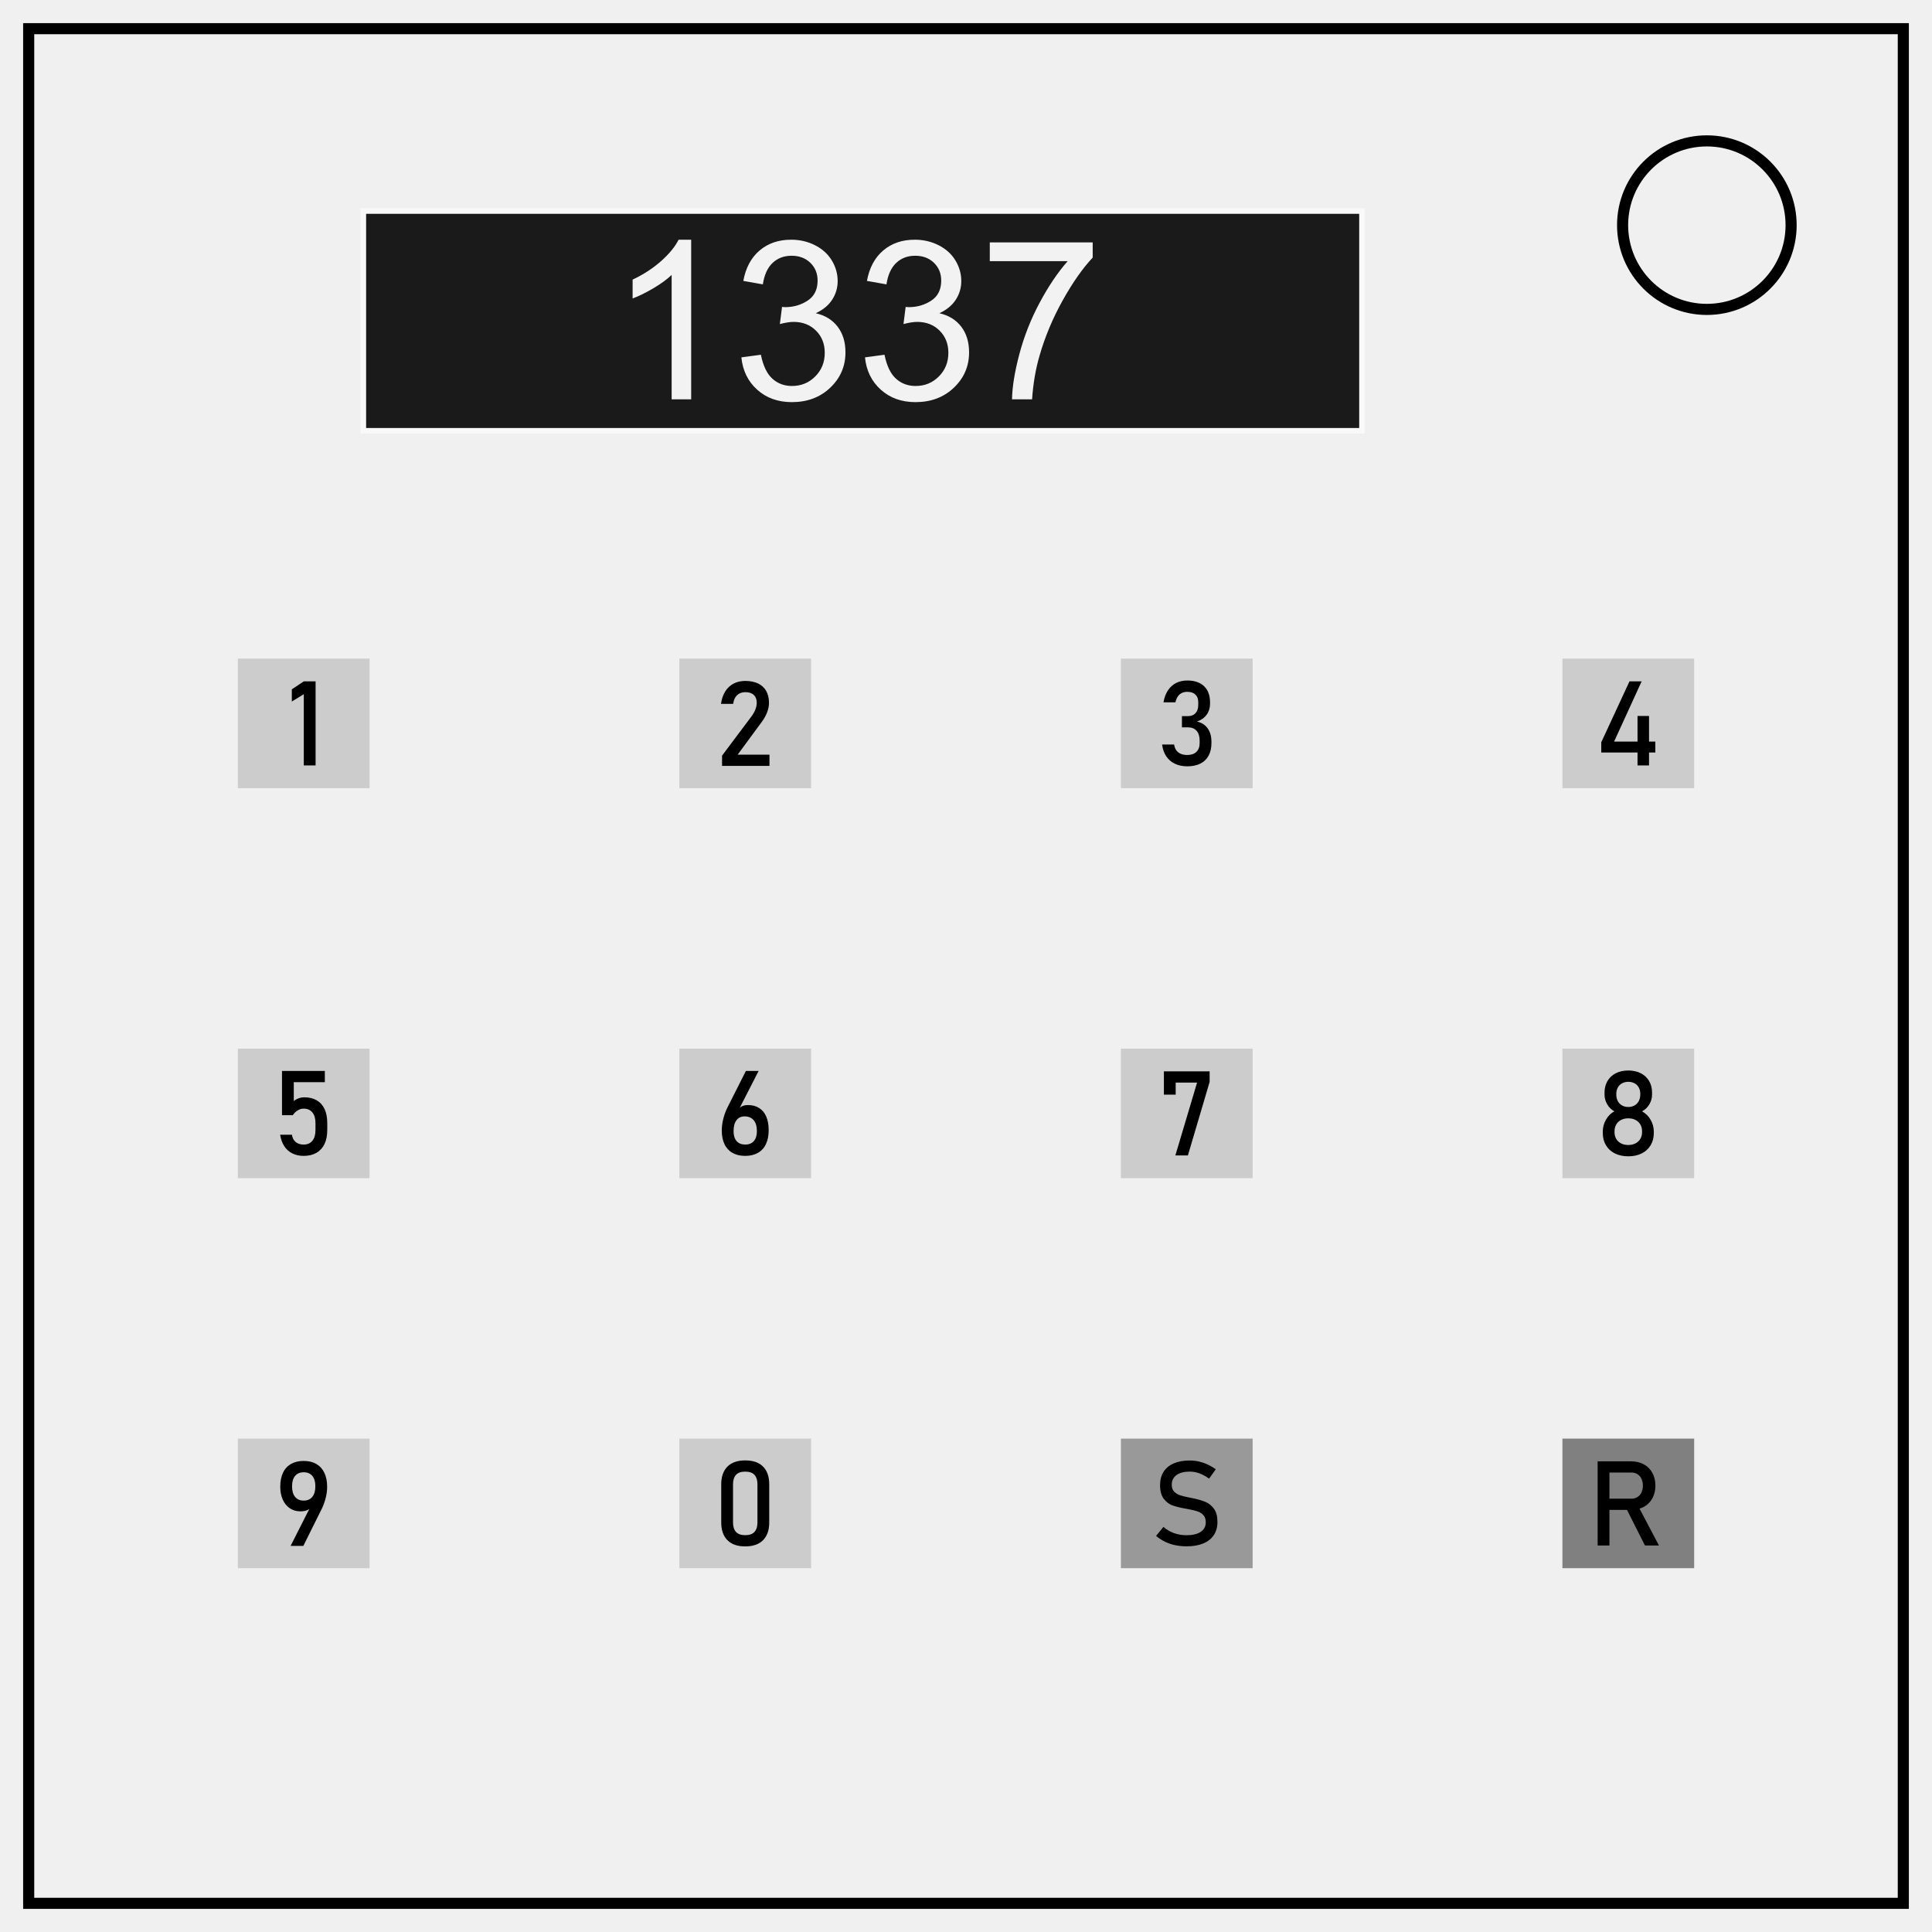
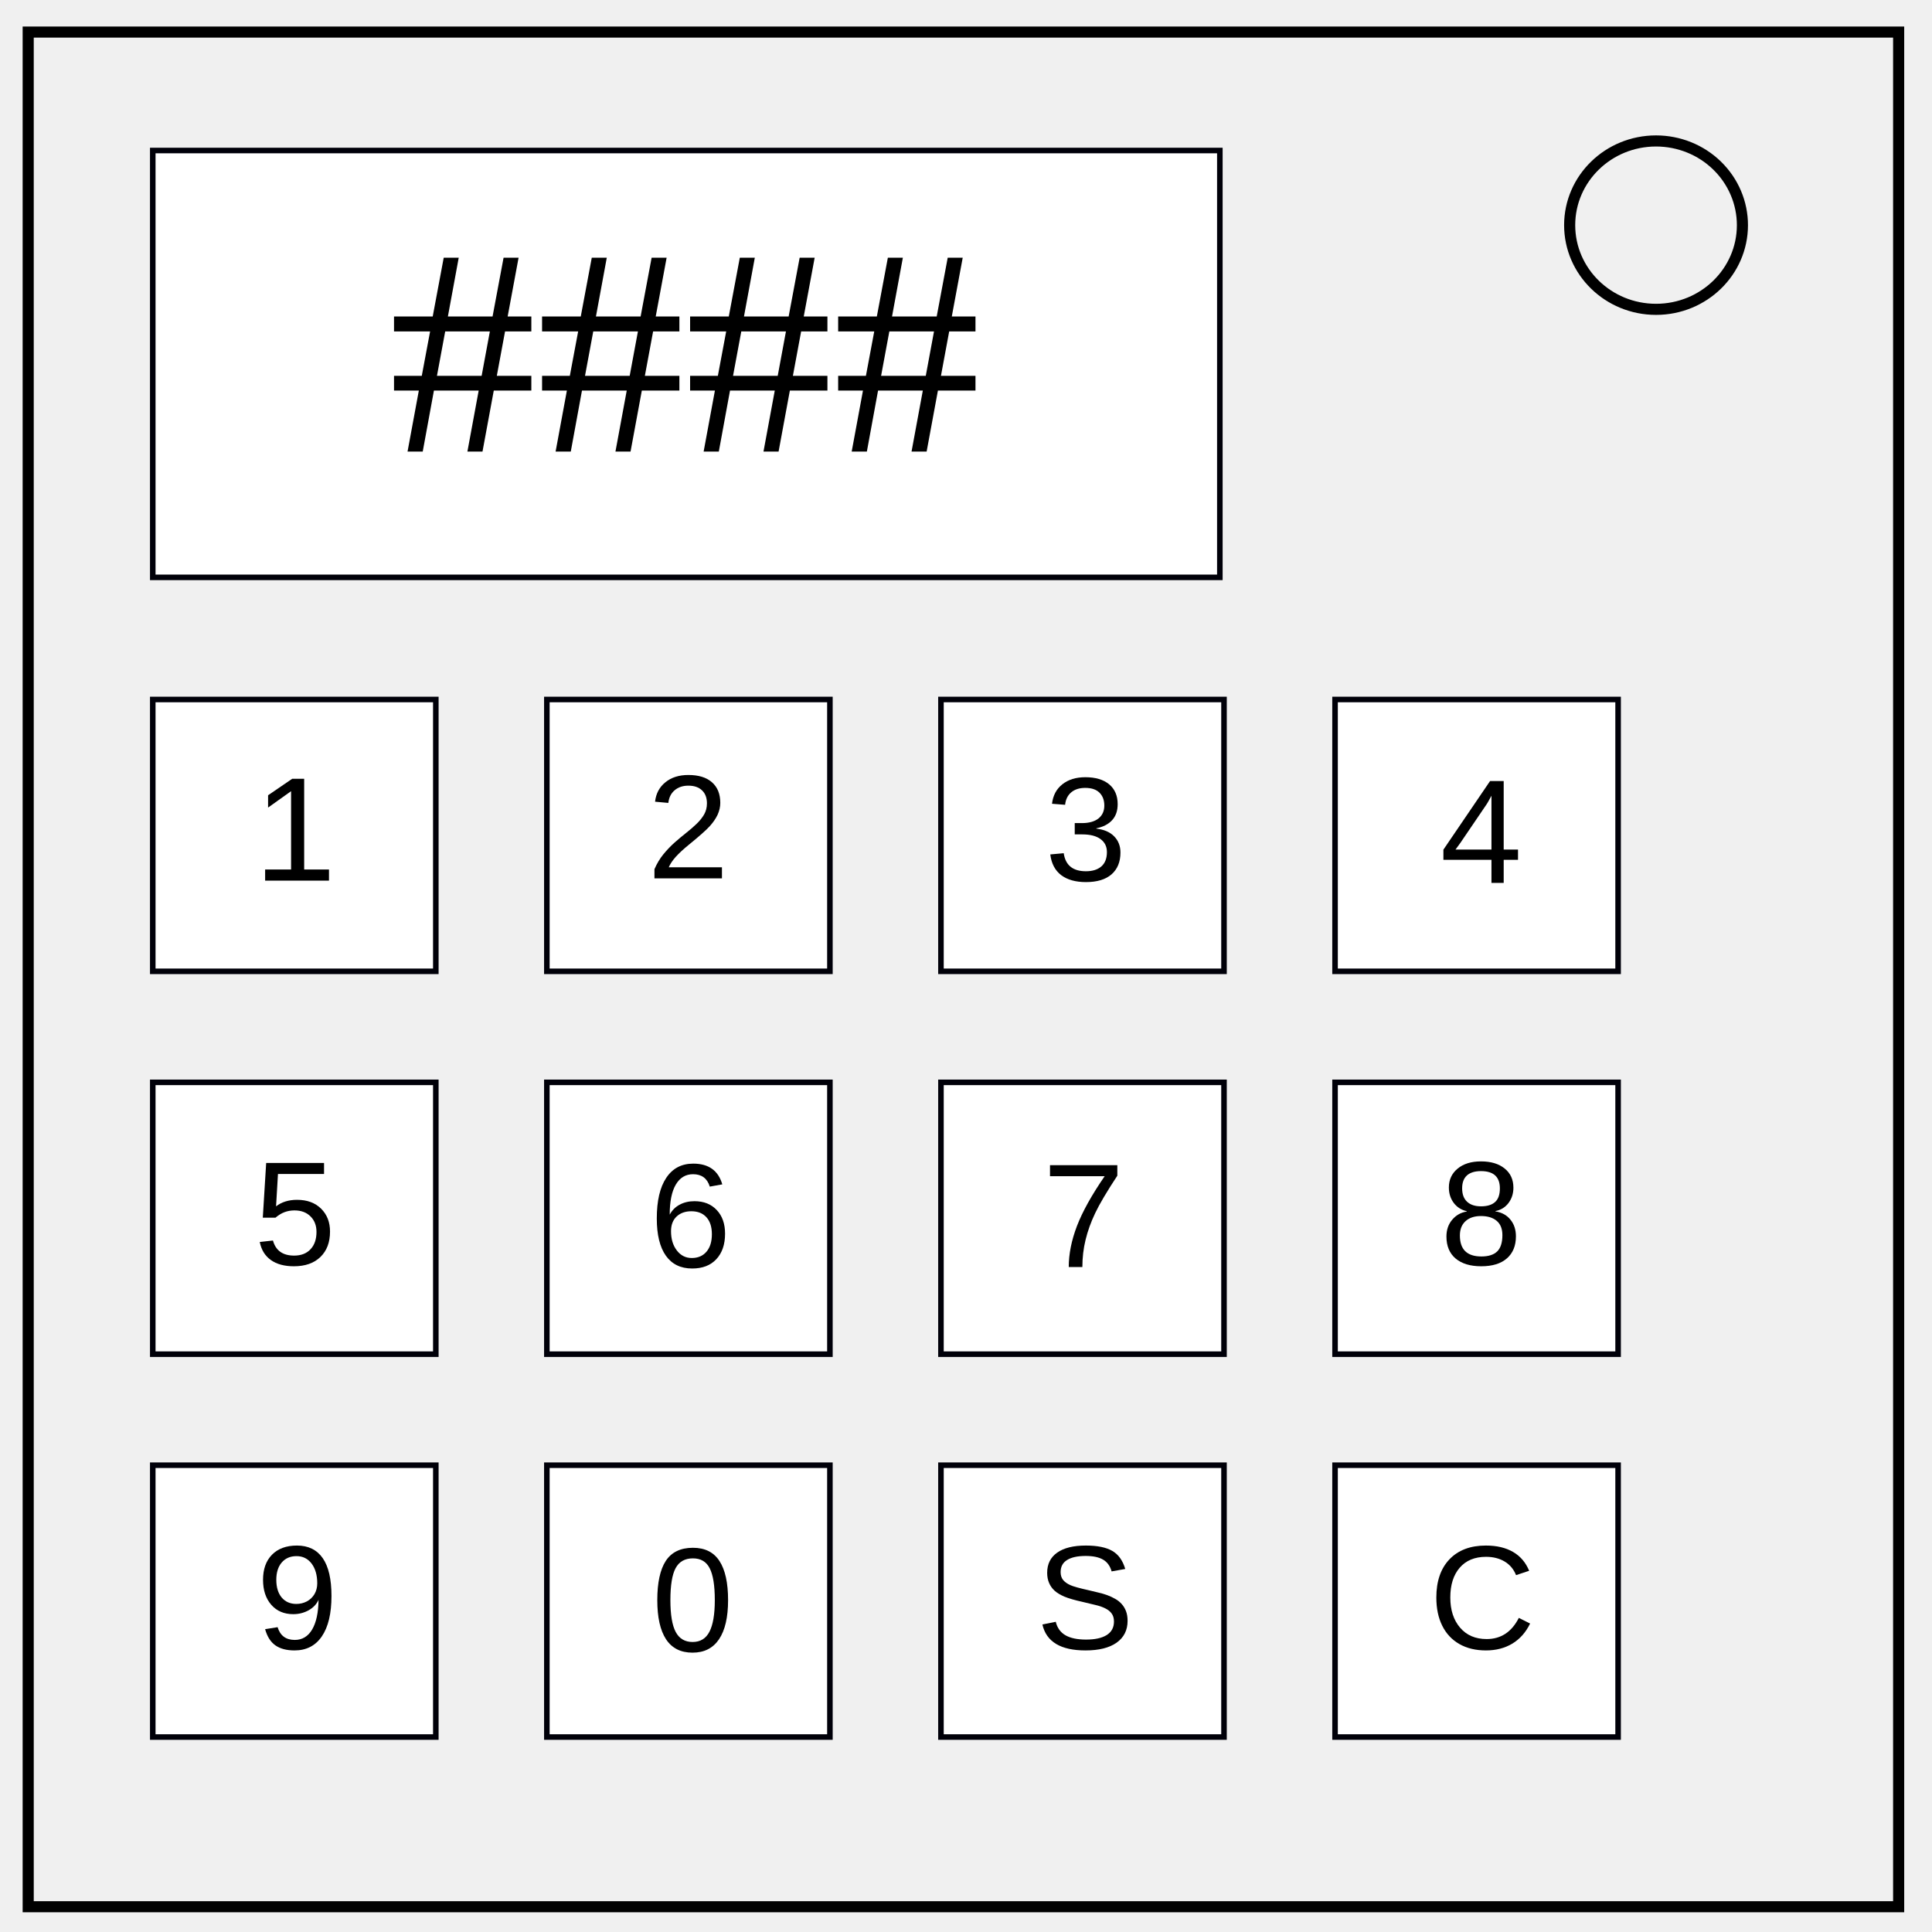
- <svg xmlns="http://www.w3.org/2000/svg" fill="none" viewBox="0 0 348 348">
-   <path d="M5.166 5.166h337.668v337.668H5.167z" stroke="#000" stroke-width="2" />
-   <path d="M292.269 40.554c0-8.382 6.795-15.177 15.177-15.177a15.173 15.173 0 0 1 15.177 15.177c0 8.383-6.795 15.177-15.178 15.177-8.381 0-15.176-6.795-15.176-15.177z" stroke="#000" stroke-width="2" />
-   <path d="M65.446 38.014h179.878v39.581H65.446z" stroke="#f9f9f9" fill="#1a1a1a" />
-   <path d="M124.496 71.925h-3.515v-22.4c-.847.806-1.957 1.613-3.33 2.421-1.374.807-2.608 1.412-3.701 1.816v-3.398c1.966-.925 3.684-2.045 5.156-3.36 1.47-1.315 2.513-2.59 3.125-3.828h2.265zm9.044-7.557l3.515-.47c.403 1.993 1.09 3.429 2.06 4.307.97.88 2.151 1.319 3.545 1.319 1.653 0 3.05-.573 4.19-1.72 1.14-1.145 1.708-2.564 1.708-4.257 0-1.614-.527-2.946-1.582-3.994-1.055-1.048-2.396-1.572-4.024-1.572-.664 0-1.49.13-2.48.39l.39-3.085c.235.026.424.039.567.039 1.497 0 2.845-.391 4.043-1.172 1.198-.782 1.797-1.986 1.797-3.614 0-1.29-.436-2.356-1.309-3.203-.872-.846-1.998-1.27-3.379-1.27-1.366 0-2.505.43-3.417 1.29-.911.86-1.497 2.148-1.757 3.867l-3.517-.625c.43-2.357 1.407-4.183 2.93-5.478 1.524-1.296 3.419-1.944 5.684-1.944 1.563 0 3.002.335 4.317 1.006 1.315.67 2.32 1.585 3.017 2.744.697 1.159 1.045 2.39 1.045 3.692a6.044 6.044 0 0 1-.997 3.378c-.664 1.016-1.647 1.823-2.95 2.422 1.694.39 3.01 1.202 3.946 2.432.938 1.23 1.406 2.77 1.406 4.62 0 2.5-.91 4.618-2.734 6.357-1.823 1.738-4.128 2.607-6.914 2.607-2.512 0-4.6-.75-6.26-2.246-1.66-1.498-2.606-3.438-2.841-5.82zm22.265 0l3.516-.47c.403 1.993 1.09 3.429 2.06 4.307.97.88 2.152 1.319 3.545 1.319 1.654 0 3.05-.573 4.19-1.72 1.138-1.145 1.708-2.564 1.708-4.257 0-1.614-.528-2.946-1.582-3.994s-2.395-1.572-4.023-1.572c-.664 0-1.49.13-2.48.39l.39-3.085c.235.026.423.039.567.039 1.497 0 2.845-.391 4.043-1.172 1.198-.782 1.797-1.986 1.797-3.614 0-1.29-.437-2.356-1.31-3.203-.871-.846-1.998-1.27-3.378-1.27-1.367 0-2.506.43-3.418 1.29-.911.86-1.497 2.148-1.758 3.867l-3.515-.625c.43-2.357 1.406-4.183 2.93-5.478 1.523-1.296 3.417-1.944 5.683-1.944 1.562 0 3 .335 4.316 1.006 1.315.67 2.32 1.585 3.018 2.744.696 1.159 1.045 2.39 1.045 3.692a6.044 6.044 0 0 1-.996 3.378c-.664 1.016-1.647 1.823-2.95 2.422 1.693.39 3.008 1.202 3.946 2.432.937 1.23 1.406 2.77 1.406 4.62 0 2.5-.911 4.618-2.734 6.357-1.823 1.738-4.128 2.607-6.914 2.607-2.513 0-4.6-.75-6.26-2.246-1.66-1.498-2.608-3.438-2.842-5.82zm22.48-17.325v-3.38h18.536V46.4c-1.823 1.94-3.63 4.518-5.42 7.734s-3.174 6.524-4.15 9.922c-.704 2.395-1.153 5.02-1.348 7.87h-3.614c.04-2.251.482-4.973 1.329-8.163a42.868 42.868 0 0 1 3.642-9.229c1.582-2.963 3.265-5.46 5.049-7.49z" fill="#f2f2f2" />
-   <path d="M43.34 119.135v22.338h22.73v-22.338H43.34zm79.53 0v22.338h22.73v-22.338h-22.73zm79.53 0v22.338h22.73v-22.338H202.4zm79.53 0v22.338h22.73v-22.338h-22.73zM43.34 189.383v22.338h22.73v-22.338H43.34zm79.53 0v22.338h22.73v-22.338h-22.73zm79.53 0v22.338h22.73v-22.338H202.4zm79.53 0v22.338h22.73v-22.338h-22.73zM43.34 259.63v22.338h22.73V259.63H43.34zm79.53 0v22.338h22.73V259.63h-22.73z" fill="#ccc" stroke="#ccc" />
-   <path d="M202.4 259.63h22.73v22.338H202.4z" fill="#999" stroke="#999" />
-   <path d="M281.93 259.63h22.73v22.338h-22.73z" fill="gray" stroke="gray" />
-   <path d="M213.854 122.574c-.764 0-1.442.153-2.032.46a3.84 3.84 0 0 0-1.463 1.343c-.385.59-.648 1.298-.787 2.125h2.157c.09-.424.234-.777.431-1.059.183-.268.433-.483.725-.625a2.24 2.24 0 0 1 .969-.203c.632 0 1.12.164 1.464.49.343.326.516.788.516 1.385v.47c0 .647-.164 1.147-.49 1.5-.327.355-.785.532-1.375.532h-1.073v2.02h1.073c.673 0 1.194.208 1.562.62.368.414.553.998.553 1.755v.459c0 .68-.195 1.209-.584 1.584-.389.375-.934.56-1.635.56-.445 0-.832-.067-1.162-.203a1.871 1.871 0 0 1-.807-.619c-.208-.277-.344-.633-.406-1.063h-2.168c.105.826.353 1.535.746 2.122a3.818 3.818 0 0 0 1.557 1.341c.645.31 1.393.465 2.24.465.916 0 1.7-.163 2.35-.49a3.366 3.366 0 0 0 1.482-1.428c.34-.625.512-1.378.512-2.26v-.25c0-.979-.229-1.785-.684-2.416-.455-.633-1.094-1.037-1.921-1.218.75-.256 1.33-.667 1.74-1.229.409-.563.615-1.223.615-1.98v-.25c0-1.25-.358-2.219-1.074-2.907-.715-.687-1.725-1.03-3.031-1.03zm-79.61.078c-.799 0-1.503.162-2.115.485a3.891 3.891 0 0 0-1.494 1.406c-.386.614-.64 1.357-.766 2.225v.011h2.197v-.011c.083-.667.316-1.183.698-1.547.382-.365.882-.547 1.5-.547.653 0 1.157.167 1.511.5.354.333.532.801.532 1.406v.02c0 .375-.084.78-.254 1.214-.17.434-.41.853-.715 1.256l-5.28 7.041v1.844h8.542v-2.021h-5.729l4.385-5.96a7.195 7.195 0 0 0 .928-1.685 4.713 4.713 0 0 0 .332-1.678v-.011c0-.833-.167-1.545-.5-2.135a3.25 3.25 0 0 0-1.457-1.348c-.64-.309-1.41-.465-2.313-.465h-.002zm-79.523.078l-2.157 1.438v2.197l2.157-1.322v12.834h2.125V122.73H54.72zm238.789 0l-5.084 10.971v1.842h6.531v2.334h2.074v-2.334h1.135v-1.967h-1.135v-4.615h-2.074v4.615h-4.219l4.96-10.846h-2.188zm-.215 70.092c-.853 0-1.603.164-2.25.494a3.606 3.606 0 0 0-1.5 1.399c-.353.6-.531 1.297-.531 2.088v.363c0 .615.168 1.22.484 1.748.303.533.748.969 1.285 1.264-.632.34-1.135.844-1.513 1.511a4.251 4.251 0 0 0-.569 2.133v.25c0 .84.189 1.581.567 2.217a3.802 3.802 0 0 0 1.61 1.47c.696.348 1.5.52 2.417.52.916 0 1.722-.172 2.416-.52a3.798 3.798 0 0 0 1.61-1.47c.377-.636.568-1.377.568-2.217v-.25a4.19 4.19 0 0 0-.578-2.13 3.925 3.925 0 0 0-1.538-1.514 3.292 3.292 0 0 0 1.309-1.25 3.36 3.36 0 0 0 .494-1.762v-.363c0-.791-.176-1.488-.531-2.088a3.606 3.606 0 0 0-1.5-1.399c-.645-.33-1.395-.494-2.25-.494zm-242.502.078v7.979h1.937c.257-.375.559-.666.899-.875.34-.208.694-.31 1.062-.31.681 0 1.205.226 1.577.681.37.455.556 1.092.556 1.912v1.27c0 .827-.185 1.467-.556 1.922-.372.455-.897.683-1.577.683-.59 0-1.07-.155-1.437-.465-.368-.309-.591-.74-.668-1.297v-.01H50.46v.01c.125.8.372 1.483.744 2.053a3.677 3.677 0 0 0 1.45 1.3c.593.3 1.273.45 2.036.45.896 0 1.663-.183 2.301-.547a3.537 3.537 0 0 0 1.457-1.59c.333-.694.5-1.53.5-2.51v-1.27c0-.98-.16-1.816-.482-2.51-.322-.695-.797-1.222-1.418-1.583-.622-.362-1.37-.543-2.244-.543a3.016 3.016 0 0 0-1.887.678v-3.406h5.594V192.9h-7.719zm85.853 0l-2.292.002-3.293 6.522c-.05.097-.097.197-.145.297-.313.682-.55 1.395-.707 2.129a8.489 8.489 0 0 0-.2 1.771v.012c0 .965.165 1.788.495 2.472a3.48 3.48 0 0 0 1.443 1.563c.631.358 1.393.535 2.282.535s1.65-.18 2.287-.54a3.488 3.488 0 0 0 1.447-1.585c.33-.694.496-1.527.496-2.5v-.012c0-.95-.146-1.764-.438-2.441-.292-.677-.722-1.194-1.285-1.549-.562-.354-1.234-.53-2.02-.53-.443 0-.83.09-1.163.27-.116.063-.21.147-.307.227l3.4-6.643zm73 .079v4.197h2.125V195h3.852l-3.914 13.125h2.258l3.918-13.25v-1.896h-8.239zm83.649 1.884a2.32 2.32 0 0 1 1.125.266c.322.172.587.435.762.756.18.326.27.7.27 1.125v.144c0 .445-.092.84-.272 1.18-.18.34-.434.601-.76.785a2.243 2.243 0 0 1-1.125.276 2.245 2.245 0 0 1-1.125-.276 1.924 1.924 0 0 1-.762-.781 2.428 2.428 0 0 1-.27-1.162v-.156a2.297 2.297 0 0 1 .272-1.135c.18-.326.433-.578.76-.756a2.32 2.32 0 0 1 1.125-.266zm-159.172 6.225v.002c.71 0 1.255.231 1.637.693.382.461.574 1.115.574 1.963v.012c0 .77-.185 1.362-.549 1.78-.365.415-.882.624-1.556.624-.666 0-1.181-.206-1.545-.619-.365-.413-.55-1.005-.55-1.775v-.012c0-.848.173-1.506.52-1.97.348-.466.837-.698 1.47-.698zm159.172.351c.492 0 .928.096 1.303.29.363.182.664.467.869.818.205.35.306.76.306 1.224v.145c0 .458-.101.863-.306 1.213a2.1 2.1 0 0 1-.87.818c-.374.195-.81.293-1.302.293-.493 0-.928-.096-1.303-.287a2.08 2.08 0 0 1-.869-.807 2.33 2.33 0 0 1-.307-1.207v-.156c-.009-.43.097-.855.307-1.23.204-.353.505-.64.87-.824.374-.194.809-.29 1.302-.29zm-159.06 61.616c-1.41 0-2.483.378-3.22 1.13-.735.755-1.105 1.811-1.105 3.172v6.885c0 1.354.367 2.41 1.1 3.166.733.757 1.807 1.137 3.224 1.137v-.002c1.41 0 2.483-.375 3.22-1.129.735-.753 1.105-1.812 1.105-3.172v-6.885c0-1.367-.367-2.427-1.1-3.177-.733-.75-1.808-1.125-3.225-1.125zm80.097.013c-1.132 0-2.1.173-2.904.52-.806.347-1.42.853-1.84 1.516-.42.663-.631 1.464-.631 2.402v.012c0 1.07.226 1.892.678 2.472.45.58.995.98 1.63 1.2.636.218 1.461.413 2.475.587l.155.032a.231.231 0 0 0 .068.011.22.22 0 0 1 .068.012c.688.125 1.248.261 1.682.41.408.133.774.372 1.062.69.274.309.412.726.412 1.254v.01c0 .743-.3 1.318-.906 1.724-.604.407-1.455.61-2.552.61a6.623 6.623 0 0 1-2.26-.376 5.973 5.973 0 0 1-1.906-1.125l-1.323 1.625c.485.411 1.018.76 1.588 1.041a7.831 7.831 0 0 0 1.828.625 9.932 9.932 0 0 0 2.073.21c1.174 0 2.173-.172 3.003-.516.83-.344 1.465-.844 1.903-1.5.437-.656.656-1.445.656-2.37v-.021c0-.994-.206-1.776-.62-2.348a3.595 3.595 0 0 0-1.542-1.246c-.614-.257-1.38-.478-2.297-.666l-.113-.021a3.524 3.524 0 0 1-.272-.053c-.785-.153-1.399-.298-1.84-.441a2.659 2.659 0 0 1-1.103-.662c-.295-.3-.443-.709-.443-1.23v-.01c0-.758.288-1.342.86-1.755.574-.413 1.377-.62 2.411-.62.59.001 1.174.11 1.725.318a7.069 7.069 0 0 1 1.724.953l1.21-1.688a8.927 8.927 0 0 0-1.509-.879 7.945 7.945 0 0 0-1.55-.527 7.267 7.267 0 0 0-1.6-.176v-.004zm-159.623.08c-.889 0-1.648.182-2.283.543a3.493 3.493 0 0 0-1.45 1.584c-.33.694-.494 1.53-.494 2.51v.01c0 .882.15 1.658.452 2.328.302.67.727 1.189 1.275 1.557.549.368 1.183.552 1.906.552.48 0 .896-.075 1.246-.224a1.55 1.55 0 0 0 .366-.229l-3.381 6.672h2.293l3.226-6.49a4.06 4.06 0 0 0 .137-.275c.042-.094.083-.186.125-.276.253-.59.451-1.204.594-1.83.138-.614.207-1.19.207-1.732v-.01c0-.986-.164-1.83-.494-2.531-.33-.701-.812-1.236-1.444-1.604-.632-.368-1.391-.553-2.281-.553v-.002zm233.064.073v15.156h2.125v-6.406h3.164l3.233 6.406h2.521l-3.496-6.637a4.22 4.22 0 0 0 .762-.31 3.831 3.831 0 0 0 1.545-1.537c.368-.663.553-1.43.553-2.297 0-.867-.183-1.634-.547-2.297a3.79 3.79 0 0 0-1.541-1.537c-.663-.36-1.432-.54-2.307-.54h-3.887v-.001h-2.125zm-153.539 1.855c.757 0 1.313.196 1.668.588.354.393.532.957.532 1.693v6.885c0 .736-.18 1.302-.538 1.694-.357.393-.912.587-1.662.587-.75 0-1.305-.194-1.662-.587-.358-.392-.537-.958-.537-1.694v-6.885c0-.736.177-1.3.531-1.693.354-.392.911-.588 1.668-.588zm-79.525.115c.667 0 1.185.22 1.549.657.365.438.545 1.053.545 1.853v.01c0 .819-.18 1.455-.545 1.906-.364.451-.882.678-1.549.678-.673 0-1.192-.224-1.557-.672-.365-.448-.545-1.08-.545-1.9v-.01c0-.805.18-1.425.545-1.863.365-.437.884-.657 1.557-.657v-.002zm235.19.051h3.968c.38-.008.754.093 1.078.291.315.2.564.489.72.828.175.387.263.81.255 1.235.008.425-.08.847-.256 1.234a1.915 1.915 0 0 1-.723.828 1.997 1.997 0 0 1-1.074.291h-3.969v-4.707z" fill="#000" />
+ <svg xmlns="http://www.w3.org/2000/svg" viewBox="0.0 0.0 348.0 348.0" fill="none" version="1.1" id="svg4489">
+   <defs id="defs4493" />
+   <path d="M5.079 5.776h336.913v337.67H5.08z" stroke-width="2" stroke="#000" id="path4485" />
+   <path d="M282.734 40.554c0-8.376 6.966-15.165 15.56-15.165 4.126 0 8.084 1.597 11.001 4.441 2.918 2.844 4.558 6.702 4.558 10.724 0 8.376-6.966 15.165-15.56 15.165-8.593 0-15.559-6.79-15.559-15.165z" stroke-width="2" stroke="#000" id="path4487" />
+   <rect style="opacity:1;fill:#ffffff;fill-opacity:1;fill-rule:nonzero;stroke:#000009;stroke-opacity:1" id="rect4497" width="192.209" height="76.884" x="27.516" y="27.112" />
+   <text xml:space="preserve" style="font-style:normal;font-variant:normal;font-weight:normal;font-stretch:normal;font-size:53.333px;line-height:1.25;font-family:'Times New Roman';-inkscape-font-specification:'Times New Roman, ';letter-spacing:0px;word-spacing:0px;fill:#000000;fill-opacity:1;stroke:none" x="70.005" y="81.335" id="text4501">
+     <tspan id="tspan4499" x="70.005" y="81.335">####</tspan>
+   </text>
+   <rect style="opacity:1;fill:#ffffff;fill-opacity:1;fill-rule:nonzero;stroke:#000009;stroke-opacity:1" id="rect4503" width="50.986" height="48.963" x="27.516" y="125.995" />
+   <rect style="opacity:1;fill:#ffffff;fill-opacity:1;fill-rule:nonzero;stroke:#000009;stroke-opacity:1" id="rect4503-9" width="50.986" height="48.963" x="98.502" y="125.995" />
+   <rect style="opacity:1;fill:#ffffff;fill-opacity:1;fill-rule:nonzero;stroke:#000009;stroke-opacity:1" id="rect4503-8" width="50.986" height="48.963" x="169.488" y="125.995" />
+   <rect style="opacity:1;fill:#ffffff;fill-opacity:1;fill-rule:nonzero;stroke:#000009;stroke-opacity:1" id="rect4503-84" width="50.986" height="48.963" x="240.474" y="125.995" />
+   <rect style="opacity:1;fill:#ffffff;fill-opacity:1;fill-rule:nonzero;stroke:#000009;stroke-opacity:1" id="rect4503-4" width="50.986" height="48.963" x="27.516" y="194.958" />
+   <rect style="opacity:1;fill:#ffffff;fill-opacity:1;fill-rule:nonzero;stroke:#000009;stroke-opacity:1" id="rect4503-9-1" width="50.986" height="48.963" x="98.502" y="194.958" />
+   <rect style="opacity:1;fill:#ffffff;fill-opacity:1;fill-rule:nonzero;stroke:#000009;stroke-opacity:1" id="rect4503-8-9" width="50.986" height="48.963" x="169.488" y="194.958" />
+   <rect style="opacity:1;fill:#ffffff;fill-opacity:1;fill-rule:nonzero;stroke:#000009;stroke-opacity:1" id="rect4503-84-7" width="50.986" height="48.963" x="240.474" y="194.958" />
+   <rect style="opacity:1;fill:#ffffff;fill-opacity:1;fill-rule:nonzero;stroke:#000009;stroke-opacity:1" id="rect4503-1" width="50.986" height="48.963" x="27.516" y="263.921" />
+   <rect style="opacity:1;fill:#ffffff;fill-opacity:1;fill-rule:nonzero;stroke:#000009;stroke-opacity:1" id="rect4503-9-2" width="50.986" height="48.963" x="98.502" y="263.921" />
+   <rect style="opacity:1;fill:#ffffff;fill-opacity:1;fill-rule:nonzero;stroke:#000009;stroke-opacity:1" id="rect4503-8-2" width="50.986" height="48.963" x="169.488" y="263.921" />
+   <rect style="opacity:1;fill:#ffffff;fill-opacity:1;fill-rule:nonzero;stroke:#000009;stroke-opacity:1" id="rect4503-84-4" width="50.986" height="48.963" x="240.474" y="263.921" />
+   <text xml:space="preserve" style="font-style:normal;font-variant:normal;font-weight:normal;font-stretch:normal;font-size:26.667px;line-height:1.25;font-family:Arial;-inkscape-font-specification:Arial;letter-spacing:0px;word-spacing:0px;fill:#000000;fill-opacity:1;stroke:none" x="45.726" y="158.623" id="text4580">
+     <tspan id="tspan4578" x="45.726" y="158.623">1</tspan>
+   </text>
+   <text xml:space="preserve" style="font-style:normal;font-variant:normal;font-weight:normal;font-stretch:normal;font-size:26.667px;line-height:1.25;font-family:Arial;-inkscape-font-specification:Arial;letter-spacing:0px;word-spacing:0px;fill:#000000;fill-opacity:1;stroke:none" x="116.54" y="158.219" id="text4584">
+     <tspan id="tspan4582" x="116.54" y="158.219">2</tspan>
+   </text>
+   <text xml:space="preserve" style="font-style:normal;font-variant:normal;font-weight:normal;font-stretch:normal;font-size:26.667px;line-height:1.25;font-family:Arial;-inkscape-font-specification:Arial;letter-spacing:0px;word-spacing:0px;fill:#000000;fill-opacity:1;stroke:none" x="188.163" y="158.623" id="text4588">
+     <tspan id="tspan4586" x="188.163" y="158.623">3</tspan>
+   </text>
+   <text xml:space="preserve" style="font-style:normal;font-variant:normal;font-weight:normal;font-stretch:normal;font-size:26.667px;line-height:1.25;font-family:Arial;-inkscape-font-specification:Arial;letter-spacing:0px;word-spacing:0px;fill:#000000;fill-opacity:1;stroke:none" x="259.381" y="159.028" id="text4592">
+     <tspan id="tspan4590" x="259.381" y="159.028">4</tspan>
+   </text>
+   <text xml:space="preserve" style="font-style:normal;font-variant:normal;font-weight:normal;font-stretch:normal;font-size:26.667px;line-height:1.25;font-family:Arial;-inkscape-font-specification:Arial;letter-spacing:0px;word-spacing:0px;fill:#000000;fill-opacity:1;stroke:none" x="45.726" y="227.819" id="text4596">
+     <tspan id="tspan4594" x="45.726" y="227.819">5</tspan>
+   </text>
+   <text xml:space="preserve" style="font-style:normal;font-variant:normal;font-weight:normal;font-stretch:normal;font-size:26.667px;line-height:1.25;font-family:Arial;-inkscape-font-specification:Arial;letter-spacing:0px;word-spacing:0px;fill:#000000;fill-opacity:1;stroke:none" x="116.944" y="228.223" id="text4600">
+     <tspan id="tspan4598" x="116.944" y="228.223">6</tspan>
+   </text>
+   <text xml:space="preserve" style="font-style:normal;font-variant:normal;font-weight:normal;font-stretch:normal;font-size:26.667px;line-height:1.25;font-family:Arial;-inkscape-font-specification:Arial;letter-spacing:0px;word-spacing:0px;fill:#000000;fill-opacity:1;stroke:none" x="187.758" y="228.223" id="text4604">
+     <tspan id="tspan4602" x="187.758" y="228.223">7</tspan>
+   </text>
+   <text xml:space="preserve" style="font-style:normal;font-variant:normal;font-weight:normal;font-stretch:normal;font-size:26.667px;line-height:1.25;font-family:Arial;-inkscape-font-specification:Arial;letter-spacing:0px;word-spacing:0px;fill:#000000;fill-opacity:1;stroke:none" x="259.381" y="227.819" id="text4608">
+     <tspan id="tspan4606" x="259.381" y="227.819">8</tspan>
+   </text>
+   <text xml:space="preserve" style="font-style:normal;font-variant:normal;font-weight:normal;font-stretch:normal;font-size:26.667px;line-height:1.25;font-family:Arial;-inkscape-font-specification:Arial;letter-spacing:0px;word-spacing:0px;fill:#000000;fill-opacity:1;stroke:none" x="46.13" y="297.014" id="text4612">
+     <tspan id="tspan4610" x="46.13" y="297.014">9</tspan>
+   </text>
+   <text xml:space="preserve" style="font-style:normal;font-variant:normal;font-weight:normal;font-stretch:normal;font-size:26.667px;line-height:1.25;font-family:Arial;-inkscape-font-specification:Arial;letter-spacing:0px;word-spacing:0px;fill:#000000;fill-opacity:1;stroke:none" x="117.349" y="297.419" id="text4616">
+     <tspan id="tspan4614" x="117.349" y="297.419">0</tspan>
+   </text>
+   <text xml:space="preserve" style="font-style:normal;font-variant:normal;font-weight:normal;font-stretch:normal;font-size:26.667px;line-height:1.25;font-family:Arial;-inkscape-font-specification:Arial;letter-spacing:0px;word-spacing:0px;fill:#000000;fill-opacity:1;stroke:none" x="186.544" y="297.014" id="text4620">
+     <tspan id="tspan4618" x="186.544" y="297.014">S</tspan>
+   </text>
+   <text xml:space="preserve" style="font-style:normal;font-variant:normal;font-weight:normal;font-stretch:normal;font-size:26.667px;line-height:1.25;font-family:Arial;-inkscape-font-specification:Arial;letter-spacing:0px;word-spacing:0px;fill:#000000;fill-opacity:1;stroke:none" x="257.358" y="297.014" id="text4624">
+     <tspan id="tspan4622" x="257.358" y="297.014">C</tspan>
+   </text>
</svg>
